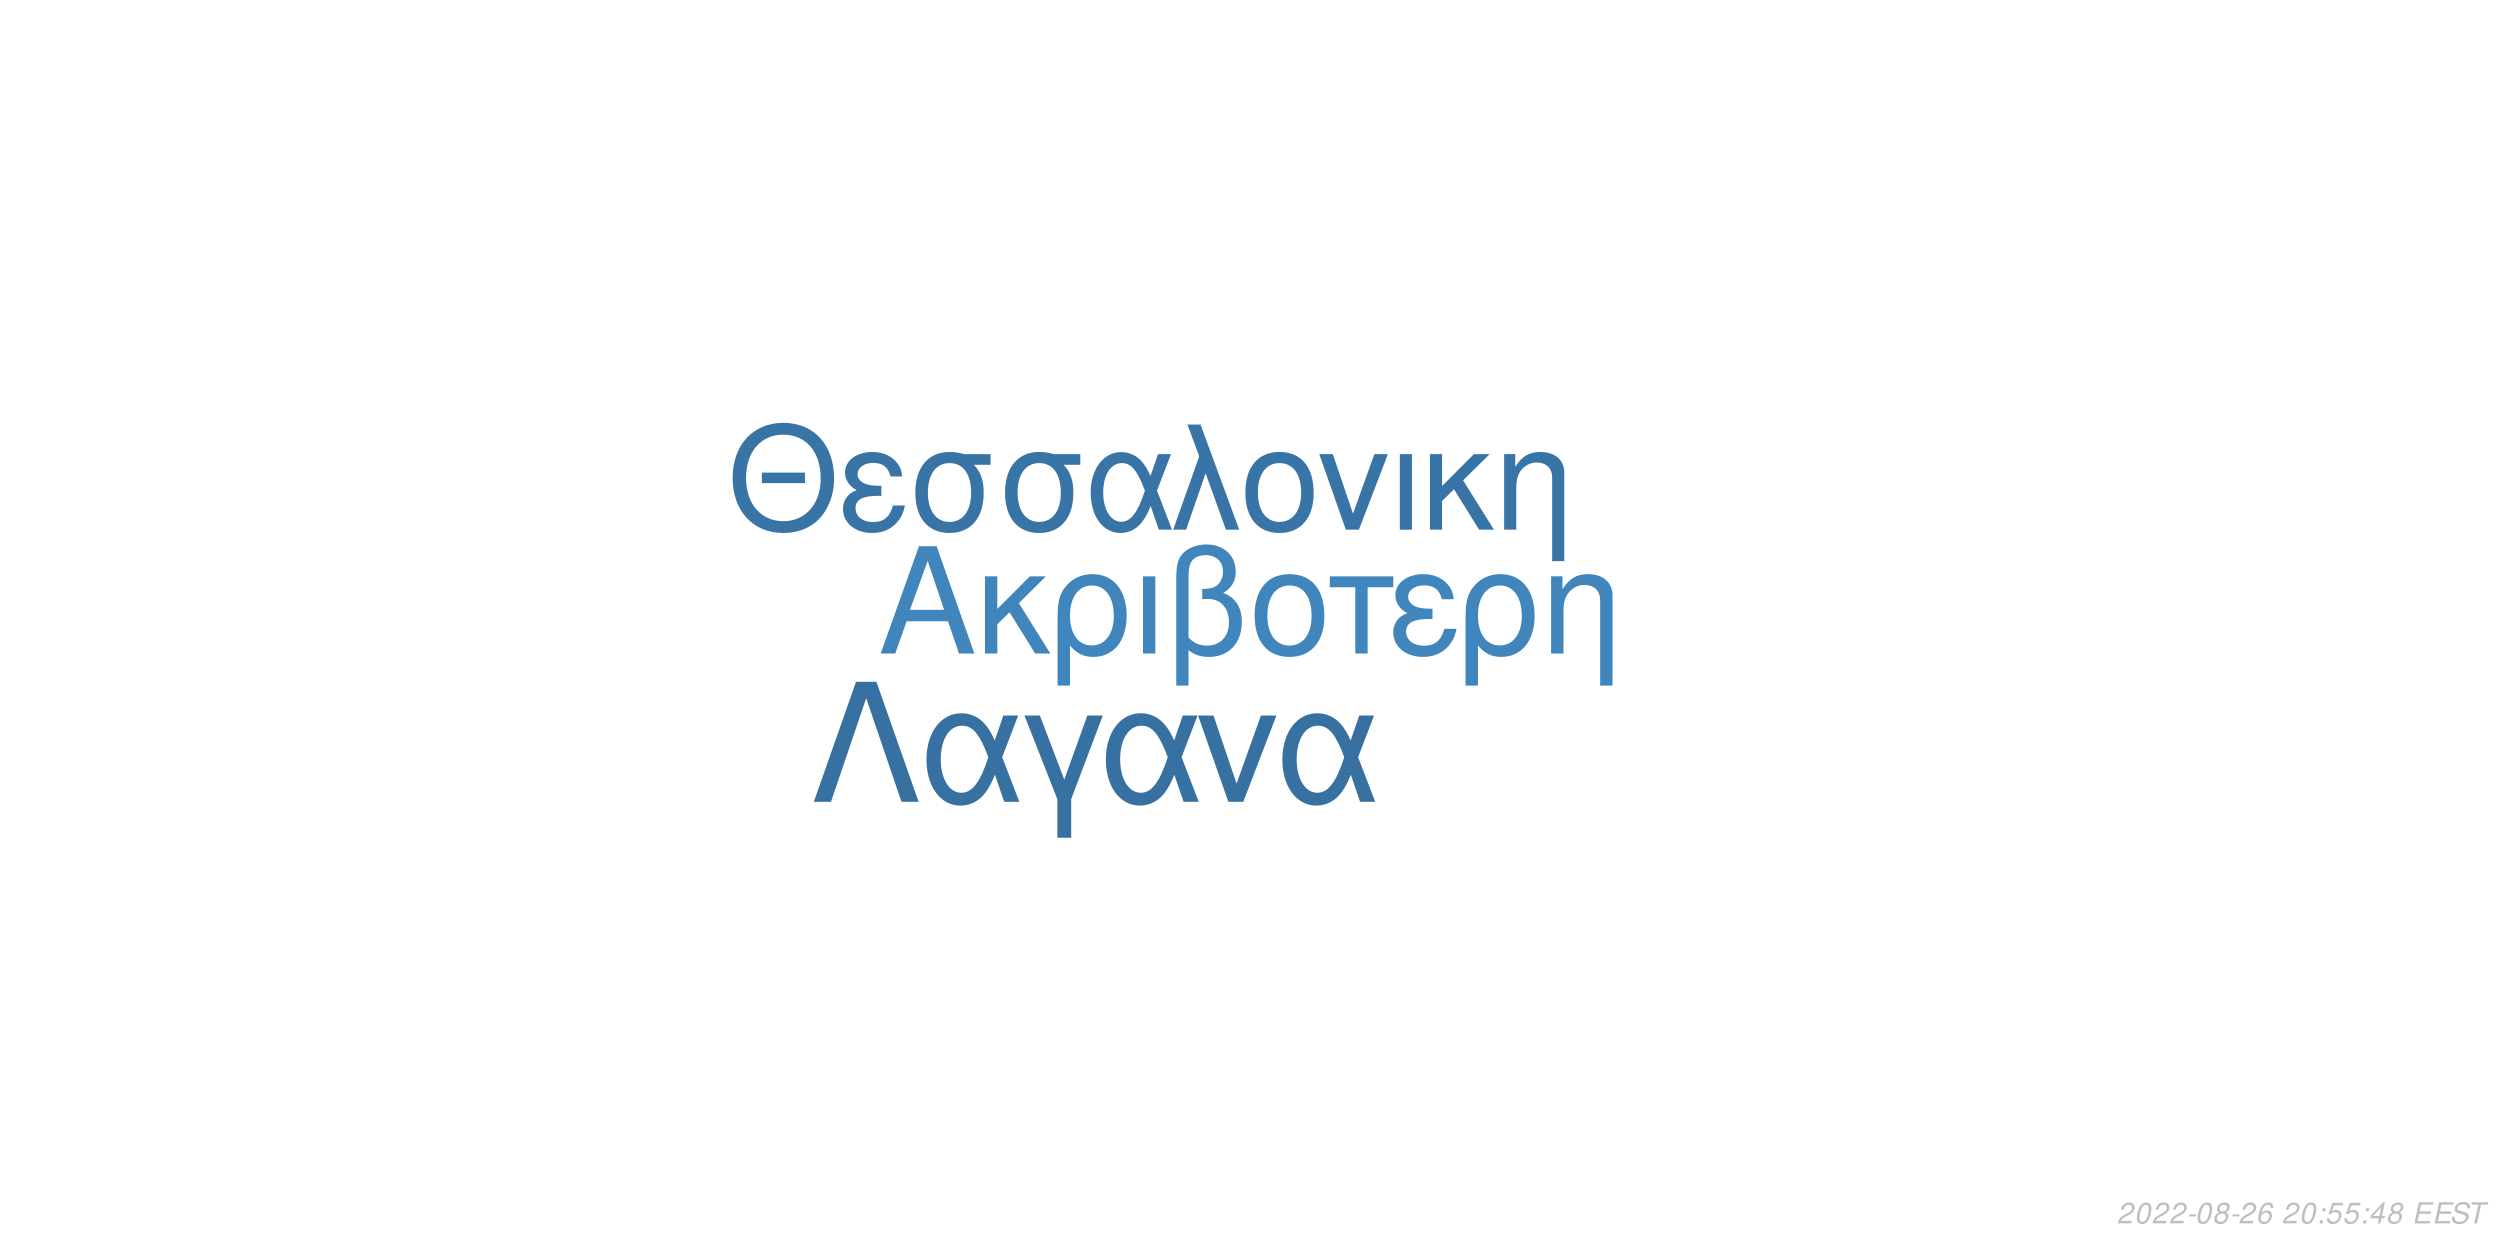
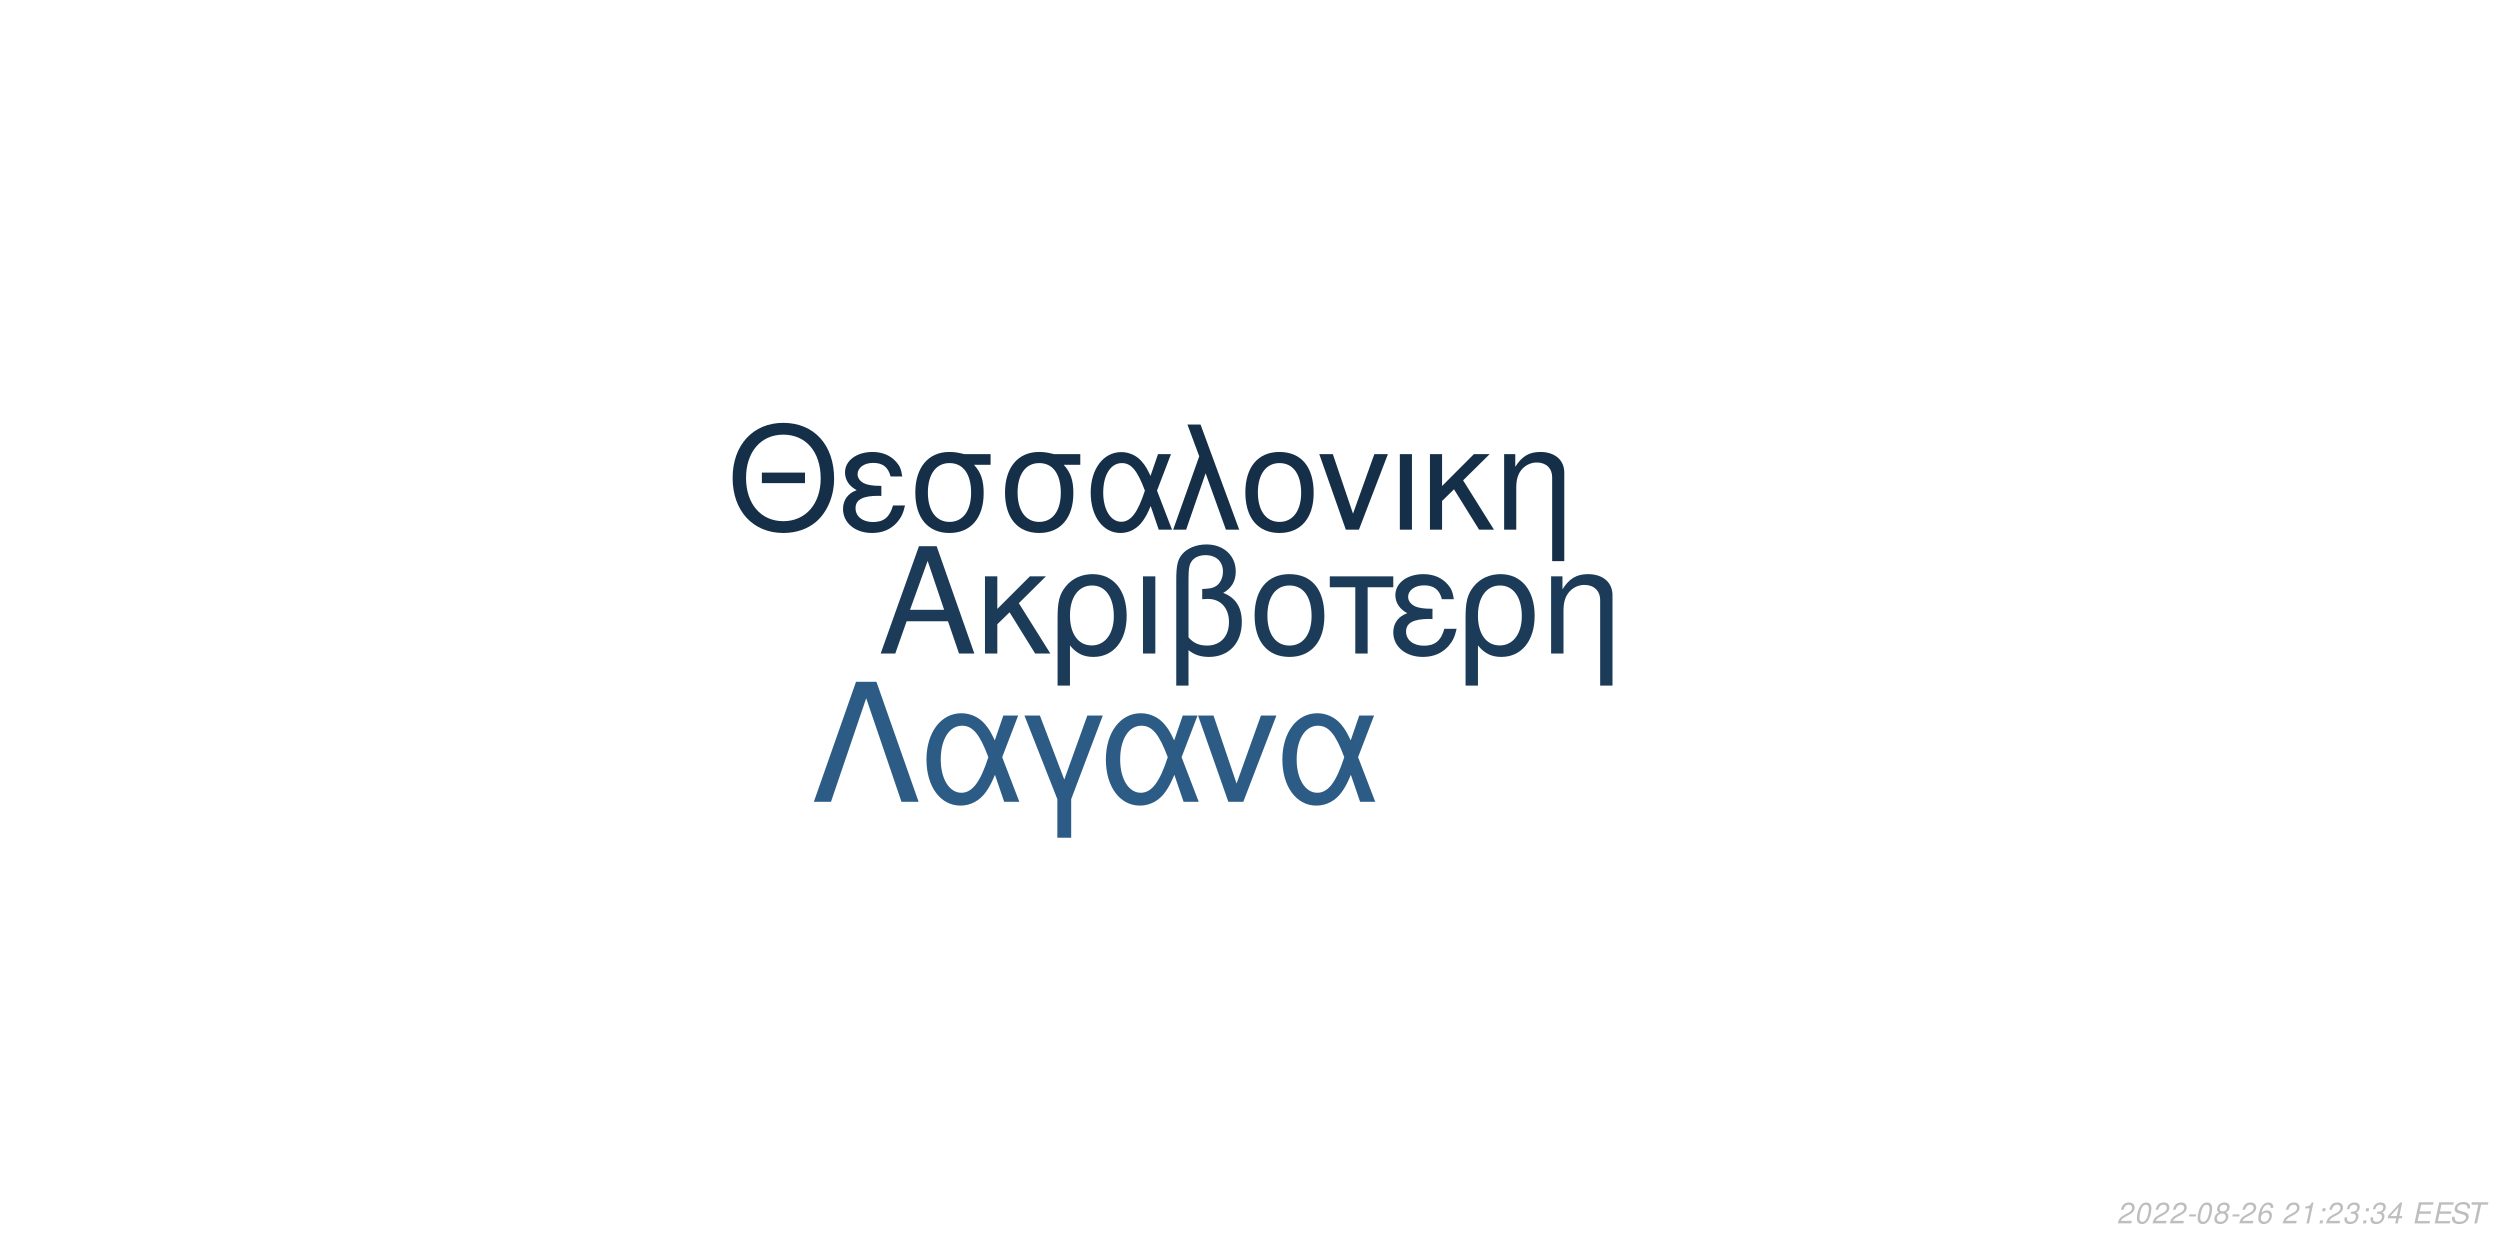
<svg xmlns="http://www.w3.org/2000/svg" xmlns:xlink="http://www.w3.org/1999/xlink" width="864pt" height="432pt" viewBox="0 0 864 432" version="1.1">
  <defs>
    <g>
      <symbol overflow="visible" id="glyph0-0">
        <path style="stroke:none;" d="" />
      </symbol>
      <symbol overflow="visible" id="glyph0-1">
        <path style="stroke:none;" d="M 24.125 -11.141 L 27.938 0 L 33.234 0 L 20.203 -37.094 L 14.094 -37.094 L 0.859 0 L 5.906 0 L 9.828 -11.141 Z M 22.797 -15.109 L 11 -15.109 L 17.094 -32.016 Z M 22.797 -15.109 " />
      </symbol>
      <symbol overflow="visible" id="glyph0-2">
        <path style="stroke:none;" d="M 7.172 -15.422 L 7.172 -26.672 L 2.906 -26.672 L 2.906 0 L 7.172 0 L 7.172 -10.125 L 11.406 -14.25 L 20.25 0 L 25.5 0 L 14.609 -17.406 L 23.969 -26.672 L 18.422 -26.672 Z M 7.172 -15.422 " />
      </symbol>
      <symbol overflow="visible" id="glyph0-3">
        <path style="stroke:none;" d="M 3 11.094 L 7.281 11.094 L 7.281 -2.797 C 9.516 -0.047 11.953 1.172 15.375 1.172 C 22.344 1.172 26.875 -4.422 26.875 -13.031 C 26.875 -21.891 22.297 -27.438 15.062 -27.438 C 11.297 -27.438 7.984 -25.906 5.797 -23.156 C 3.672 -20.516 3 -17.969 3 -12.359 Z M 14.906 -23.516 C 19.547 -23.516 22.438 -19.438 22.438 -12.922 C 22.438 -6.812 19.391 -2.797 14.812 -2.797 C 10.172 -2.797 7.281 -6.766 7.281 -13.125 C 7.281 -19.484 10.234 -23.516 14.906 -23.516 Z M 14.906 -23.516 " />
      </symbol>
      <symbol overflow="visible" id="glyph0-4">
        <path style="stroke:none;" d="M 3.516 0 L 7.781 0 L 7.781 -26.672 L 3.516 -26.672 Z M 3.516 0 " />
      </symbol>
      <symbol overflow="visible" id="glyph0-5">
        <path style="stroke:none;" d="M 4.016 11.094 L 8.25 11.094 L 8.25 -1.172 C 10.172 0.406 12.422 1.172 15.312 1.172 C 22.188 1.172 26.672 -3.609 26.672 -10.891 C 26.672 -15.984 24.578 -19.234 20.25 -20.969 C 23.109 -22.547 24.578 -25.031 24.578 -28.344 C 24.578 -33.844 20.406 -37.703 14.453 -37.703 C 10.938 -37.703 7.734 -36.391 6 -34.25 C 4.484 -32.422 4.016 -30.328 4.016 -25.391 Z M 8.25 -25.656 C 8.25 -29.359 8.5 -30.844 9.469 -32.062 C 10.375 -33.281 12.156 -34 14.094 -34 C 17.812 -34 20.156 -31.812 20.156 -28.297 C 20.156 -25.953 18.984 -23.812 17.297 -23.047 C 16.281 -22.547 15.469 -22.438 12.984 -22.297 L 12.984 -18.781 C 13.734 -18.828 14.344 -18.875 14.969 -18.875 C 19.344 -18.875 22.234 -15.719 22.234 -10.891 C 22.234 -5.906 19.281 -2.75 14.656 -2.75 C 11.953 -2.75 9.922 -3.609 8.25 -5.594 Z M 8.25 -25.656 " />
      </symbol>
      <symbol overflow="visible" id="glyph0-6">
        <path style="stroke:none;" d="M 14.094 -27.438 C 6.562 -27.438 2.094 -22.094 2.094 -13.125 C 2.094 -4.125 6.562 1.172 14.141 1.172 C 21.672 1.172 26.203 -4.172 26.203 -12.922 C 26.203 -22.188 21.828 -27.438 14.094 -27.438 Z M 14.141 -23.516 C 18.938 -23.516 21.781 -19.594 21.781 -12.984 C 21.781 -6.672 18.828 -2.75 14.141 -2.75 C 9.422 -2.75 6.516 -6.672 6.516 -13.125 C 6.516 -19.594 9.422 -23.516 14.141 -23.516 Z M 14.141 -23.516 " />
      </symbol>
      <symbol overflow="visible" id="glyph0-7">
        <path style="stroke:none;" d="M 7.891 0 L 12.156 0 L 12.156 -22.906 L 21.016 -22.906 L 21.016 -26.672 L -0.922 -26.672 L -0.922 -22.906 L 7.891 -22.906 Z M 7.891 0 " />
      </symbol>
      <symbol overflow="visible" id="glyph0-8">
        <path style="stroke:none;" d="M 14.562 -15.469 C 11.344 -15.469 9.562 -15.781 8.297 -16.438 C 6.922 -17.203 6.156 -18.328 6.156 -19.547 C 6.156 -21.891 8.453 -23.562 11.656 -23.562 C 15.062 -23.562 16.953 -22.094 17.812 -18.781 L 21.938 -18.781 C 21.578 -21.266 21.062 -22.5 19.797 -23.922 C 17.812 -26.203 14.906 -27.438 11.453 -27.438 C 5.797 -27.438 1.734 -24.375 1.734 -20.203 C 1.734 -17.609 3.156 -15.375 5.859 -13.938 C 2.797 -12.875 1.016 -10.484 1.016 -7.328 C 1.016 -2.391 5.297 1.172 11.25 1.172 C 14.969 1.172 17.906 -0.109 20.156 -2.641 C 21.578 -4.328 22.297 -5.797 22.906 -8.547 L 18.672 -8.547 C 17.5 -4.422 15.422 -2.703 11.609 -2.703 C 7.938 -2.703 5.438 -4.688 5.438 -7.578 C 5.438 -10.578 7.938 -11.953 13.484 -11.953 C 13.641 -11.953 14.094 -11.953 14.562 -11.906 Z M 14.562 -15.469 " />
      </symbol>
      <symbol overflow="visible" id="glyph0-9">
        <path style="stroke:none;" d="M 3.562 -26.672 L 3.562 0 L 7.844 0 L 7.844 -14.703 C 7.844 -17.906 8.5 -19.891 10.031 -21.531 C 11.406 -22.953 13.188 -23.719 15.062 -23.719 C 18.375 -23.719 20.516 -21.672 20.516 -18.469 L 20.516 11.094 L 24.781 11.094 L 24.781 -20.156 C 24.781 -24.578 21.469 -27.438 16.328 -27.438 C 12.359 -27.438 9.828 -25.906 7.484 -22.188 L 7.484 -26.672 Z M 3.562 -26.672 " />
      </symbol>
      <symbol overflow="visible" id="glyph1-0">
        <path style="stroke:none;" d="" />
      </symbol>
      <symbol overflow="visible" id="glyph1-1">
        <path style="stroke:none;" d="M 26.859 -19.734 L 11.953 -19.734 L 11.953 -16.094 L 26.859 -16.094 Z M 19.328 -36.922 C 8.922 -36.922 1.844 -29.25 1.844 -17.891 C 1.844 -6.484 8.875 1.141 19.391 1.141 C 23.812 1.141 27.703 -0.203 30.641 -2.688 C 34.578 -6.031 36.922 -11.656 36.922 -17.594 C 36.922 -29.297 30 -36.922 19.328 -36.922 Z M 19.328 -32.844 C 27.203 -32.844 32.281 -26.906 32.281 -17.688 C 32.281 -8.922 27.062 -2.938 19.391 -2.938 C 11.609 -2.938 6.484 -8.922 6.484 -17.891 C 6.484 -26.859 11.609 -32.844 19.328 -32.844 Z M 19.328 -32.844 " />
      </symbol>
      <symbol overflow="visible" id="glyph1-2">
        <path style="stroke:none;" d="M 14.25 -15.141 C 11.109 -15.141 9.375 -15.453 8.125 -16.094 C 6.781 -16.844 6.031 -17.938 6.031 -19.141 C 6.031 -21.422 8.266 -23.078 11.406 -23.078 C 14.75 -23.078 16.594 -21.625 17.438 -18.391 L 21.469 -18.391 C 21.125 -20.828 20.625 -22.031 19.391 -23.422 C 17.438 -25.656 14.594 -26.859 11.219 -26.859 C 5.688 -26.859 1.688 -23.875 1.688 -19.781 C 1.688 -17.234 3.094 -15.047 5.734 -13.656 C 2.734 -12.609 1 -10.266 1 -7.172 C 1 -2.344 5.188 1.141 11.016 1.141 C 14.656 1.141 17.547 -0.094 19.734 -2.594 C 21.125 -4.234 21.828 -5.688 22.422 -8.375 L 18.281 -8.375 C 17.141 -4.328 15.094 -2.641 11.359 -2.641 C 7.766 -2.641 5.328 -4.578 5.328 -7.422 C 5.328 -10.359 7.766 -11.703 13.203 -11.703 C 13.359 -11.703 13.797 -11.703 14.25 -11.656 Z M 14.25 -15.141 " />
      </symbol>
      <symbol overflow="visible" id="glyph1-3">
        <path style="stroke:none;" d="M 29 -26.109 L 19.938 -26.109 C 17.594 -26.703 16.438 -26.859 14.703 -26.859 C 7.469 -26.859 2.984 -21.469 2.984 -12.859 C 2.984 -4.031 7.375 1.141 14.797 1.141 C 22.172 1.141 26.609 -4.078 26.609 -12.656 C 26.609 -17.047 25.656 -19.828 23.266 -22.422 L 29 -22.422 Z M 14.797 -23.016 C 19.531 -23.016 22.266 -19.234 22.266 -12.75 C 22.266 -6.531 19.438 -2.688 14.797 -2.688 C 10.172 -2.688 7.328 -6.531 7.328 -12.859 C 7.328 -19.188 10.172 -23.016 14.797 -23.016 Z M 14.797 -23.016 " />
      </symbol>
      <symbol overflow="visible" id="glyph1-4">
        <path style="stroke:none;" d="M 29.344 -26.109 L 24.859 -26.109 L 22.266 -18.578 C 21.125 -21.031 20.484 -22.125 19.328 -23.469 C 17.547 -25.609 14.906 -26.812 12.156 -26.812 C 5.984 -26.812 1.594 -20.984 1.594 -12.812 C 1.594 -4.578 5.828 1.141 11.906 1.141 C 14.953 1.141 17.734 -0.344 19.625 -3.047 C 20.672 -4.531 21.281 -5.688 22.328 -8.172 L 25.109 0 L 29.703 0 L 24.516 -13.5 Z M 20.328 -13.5 C 17.891 -5.922 15.453 -2.734 12.156 -2.734 C 8.516 -2.734 5.922 -6.922 5.922 -12.812 C 5.922 -18.938 8.516 -23.016 12.359 -23.016 C 15.594 -23.016 17.688 -20.531 20.328 -13.5 Z M 20.328 -13.5 " />
      </symbol>
      <symbol overflow="visible" id="glyph1-5">
        <path style="stroke:none;" d="M 1.094 0 L 5.578 0 L 12.312 -19.484 L 19.328 0 L 23.922 0 L 10.562 -36.328 L 6.031 -36.328 L 10.109 -25.359 Z M 1.094 0 " />
      </symbol>
      <symbol overflow="visible" id="glyph1-6">
        <path style="stroke:none;" d="M 13.797 -26.859 C 6.422 -26.859 2.047 -21.625 2.047 -12.859 C 2.047 -4.031 6.422 1.141 13.859 1.141 C 21.234 1.141 25.656 -4.078 25.656 -12.656 C 25.656 -21.719 21.375 -26.859 13.797 -26.859 Z M 13.859 -23.016 C 18.531 -23.016 21.328 -19.188 21.328 -12.703 C 21.328 -6.531 18.438 -2.688 13.859 -2.688 C 9.219 -2.688 6.375 -6.531 6.375 -12.859 C 6.375 -19.188 9.219 -23.016 13.859 -23.016 Z M 13.859 -23.016 " />
      </symbol>
      <symbol overflow="visible" id="glyph1-7">
        <path style="stroke:none;" d="M 14.297 0 L 24.312 -26.109 L 19.625 -26.109 L 12.25 -5.531 L 5.281 -26.109 L 0.594 -26.109 L 9.766 0 Z M 14.297 0 " />
      </symbol>
      <symbol overflow="visible" id="glyph1-8">
        <path style="stroke:none;" d="M 3.438 0 L 7.625 0 L 7.625 -26.109 L 3.438 -26.109 Z M 3.438 0 " />
      </symbol>
      <symbol overflow="visible" id="glyph1-9">
        <path style="stroke:none;" d="M 7.031 -15.094 L 7.031 -26.109 L 2.844 -26.109 L 2.844 0 L 7.031 0 L 7.031 -9.922 L 11.156 -13.953 L 19.828 0 L 24.969 0 L 14.297 -17.047 L 23.469 -26.109 L 18.031 -26.109 Z M 7.031 -15.094 " />
      </symbol>
      <symbol overflow="visible" id="glyph1-10">
        <path style="stroke:none;" d="M 3.484 -26.109 L 3.484 0 L 7.672 0 L 7.672 -14.406 C 7.672 -17.547 8.328 -19.484 9.812 -21.078 C 11.156 -22.469 12.906 -23.219 14.75 -23.219 C 17.984 -23.219 20.078 -21.234 20.078 -18.094 L 20.078 10.859 L 24.266 10.859 L 24.266 -19.734 C 24.266 -24.062 21.031 -26.859 16 -26.859 C 12.109 -26.859 9.609 -25.359 7.328 -21.719 L 7.328 -26.109 Z M 3.484 -26.109 " />
      </symbol>
      <symbol overflow="visible" id="glyph2-0">
        <path style="stroke:none;" d="" />
      </symbol>
      <symbol overflow="visible" id="glyph2-1">
        <path style="stroke:none;" d="M 22.531 -41.484 L 15.484 -41.484 L 0.906 0 L 6.828 0 L 19 -35.797 L 31.188 0 L 37.109 0 Z M 22.531 -41.484 " />
      </symbol>
      <symbol overflow="visible" id="glyph2-2">
        <path style="stroke:none;" d="M 33.516 -29.812 L 28.391 -29.812 L 25.438 -21.219 C 24.125 -24.016 23.391 -25.266 22.078 -26.797 C 20.031 -29.25 17.016 -30.609 13.891 -30.609 C 6.828 -30.609 1.828 -23.953 1.828 -14.625 C 1.828 -5.234 6.656 1.312 13.594 1.312 C 17.078 1.312 20.266 -0.391 22.422 -3.469 C 23.609 -5.172 24.297 -6.484 25.5 -9.328 L 28.688 0 L 33.922 0 L 28 -15.422 Z M 23.219 -15.422 C 20.422 -6.766 17.641 -3.125 13.891 -3.125 C 9.734 -3.125 6.766 -7.906 6.766 -14.625 C 6.766 -21.625 9.734 -26.297 14.109 -26.297 C 17.812 -26.297 20.203 -23.453 23.219 -15.422 Z M 23.219 -15.422 " />
      </symbol>
      <symbol overflow="visible" id="glyph2-3">
        <path style="stroke:none;" d="M 12.062 12.406 L 16.844 12.406 L 16.844 -0.906 L 27.766 -29.812 L 22.422 -29.812 L 14.453 -7.688 L 6.031 -29.812 L 0.688 -29.812 L 12.062 -0.906 Z M 12.062 12.406 " />
      </symbol>
      <symbol overflow="visible" id="glyph2-4">
        <path style="stroke:none;" d="M 16.328 0 L 27.766 -29.812 L 22.422 -29.812 L 14 -6.312 L 6.031 -29.812 L 0.688 -29.812 L 11.156 0 Z M 16.328 0 " />
      </symbol>
      <symbol overflow="visible" id="glyph3-0">
        <path style="stroke:none;" d="" />
      </symbol>
      <symbol overflow="visible" id="glyph3-1">
        <path style="stroke:none;" d="M 5.234 -0.875 L 1.469 -0.875 C 1.641 -1.375 2.203 -1.891 3.109 -2.344 L 4.234 -2.938 C 5.562 -3.625 6.219 -4.469 6.219 -5.484 C 6.219 -5.938 6.062 -6.359 5.797 -6.656 C 5.469 -7.047 4.984 -7.234 4.312 -7.234 C 2.766 -7.234 1.891 -6.453 1.484 -4.734 L 2.375 -4.734 C 2.484 -5.188 2.609 -5.484 2.797 -5.75 C 3.094 -6.203 3.609 -6.453 4.188 -6.453 C 4.891 -6.453 5.344 -6.031 5.344 -5.375 C 5.344 -4.703 4.859 -4.094 4.016 -3.656 L 2.984 -3.125 C 1.234 -2.188 0.797 -1.656 0.344 -0.016 L 5.047 -0.016 Z M 5.234 -0.875 " />
      </symbol>
      <symbol overflow="visible" id="glyph3-2">
        <path style="stroke:none;" d="M 4.203 -7.234 C 3.375 -7.234 2.688 -6.812 2.125 -5.984 C 1.484 -5.047 0.984 -3.188 0.984 -1.734 C 0.984 -1.109 1.172 -0.562 1.484 -0.266 C 1.797 0.047 2.281 0.234 2.766 0.234 C 3.625 0.234 4.281 -0.156 4.859 -1.016 C 5.516 -1.953 6 -3.797 6 -5.266 C 6 -6.5 5.328 -7.234 4.203 -7.234 Z M 4.094 -6.453 C 4.734 -6.453 5.125 -5.984 5.125 -5.156 C 5.125 -4.203 4.781 -2.625 4.406 -1.812 C 3.984 -0.938 3.516 -0.547 2.875 -0.547 C 2.25 -0.547 1.875 -1.031 1.875 -1.828 C 1.875 -2.797 2.203 -4.344 2.594 -5.203 C 2.984 -6.047 3.453 -6.453 4.094 -6.453 Z M 4.094 -6.453 " />
      </symbol>
      <symbol overflow="visible" id="glyph3-3">
        <path style="stroke:none;" d="M 3.516 -3.125 L 1.125 -3.125 L 0.969 -2.406 L 3.359 -2.406 Z M 3.516 -3.125 " />
      </symbol>
      <symbol overflow="visible" id="glyph3-4">
        <path style="stroke:none;" d="M 4.766 -3.797 C 5.078 -3.969 5.234 -4.078 5.438 -4.234 C 5.812 -4.594 6.062 -5.172 6.062 -5.734 C 6.062 -6.625 5.344 -7.234 4.266 -7.234 C 2.812 -7.234 1.703 -6.219 1.703 -4.875 C 1.703 -4.406 1.875 -4.125 2.359 -3.812 C 1.297 -3.312 0.75 -2.516 0.75 -1.469 C 0.75 -0.438 1.547 0.234 2.812 0.234 C 3.656 0.234 4.359 -0.094 4.938 -0.734 C 5.359 -1.234 5.609 -1.859 5.609 -2.438 C 5.609 -3.047 5.312 -3.516 4.766 -3.797 Z M 4.109 -6.453 C 4.797 -6.453 5.188 -6.125 5.188 -5.578 C 5.188 -5.266 5.062 -4.922 4.859 -4.672 C 4.562 -4.312 4.188 -4.156 3.656 -4.156 C 2.984 -4.156 2.594 -4.453 2.594 -4.984 C 2.594 -5.859 3.203 -6.453 4.109 -6.453 Z M 3.453 -3.406 C 4.234 -3.406 4.734 -2.984 4.734 -2.312 C 4.734 -1.312 3.922 -0.547 2.875 -0.547 C 2.125 -0.547 1.625 -0.969 1.625 -1.625 C 1.625 -2.609 2.438 -3.406 3.453 -3.406 Z M 3.453 -3.406 " />
      </symbol>
      <symbol overflow="visible" id="glyph3-5">
        <path style="stroke:none;" d="M 6.125 -5.344 L 6.141 -5.625 C 6.141 -6.609 5.453 -7.234 4.391 -7.234 C 3.438 -7.234 2.641 -6.719 2.016 -5.703 C 1.422 -4.781 0.938 -2.953 0.938 -1.688 C 0.938 -0.516 1.688 0.234 2.859 0.234 C 3.703 0.234 4.438 -0.156 5 -0.875 C 5.406 -1.422 5.672 -2.156 5.672 -2.766 C 5.672 -3.812 4.969 -4.5 3.906 -4.5 C 3.234 -4.5 2.672 -4.234 2.094 -3.625 C 2.406 -5.375 3.234 -6.453 4.25 -6.453 C 4.703 -6.453 5.062 -6.234 5.172 -5.844 C 5.203 -5.719 5.234 -5.578 5.25 -5.344 Z M 3.656 -3.734 C 4.344 -3.734 4.797 -3.281 4.797 -2.625 C 4.797 -1.469 3.984 -0.547 2.984 -0.547 C 2.297 -0.547 1.812 -1.047 1.812 -1.766 C 1.812 -2.859 2.625 -3.734 3.656 -3.734 Z M 3.656 -3.734 " />
      </symbol>
      <symbol overflow="visible" id="glyph3-6">
        <path style="stroke:none;" d="" />
      </symbol>
      <symbol overflow="visible" id="glyph3-7">
+         <path style="stroke:none;" d="M 3.703 -5.188 L 2.594 0 L 3.469 0 L 5.016 -7.234 L 4.438 -7.234 C 3.906 -6.156 3.688 -6.016 2.234 -5.812 L 2.109 -5.188 Z M 3.703 -5.188 " />
+       </symbol>
+       <symbol overflow="visible" id="glyph3-8">
        <path style="stroke:none;" d="M 2.359 -1.031 L 1.312 -1.031 L 1.094 0 L 2.141 0 Z M 3.266 -5.234 L 2.219 -5.234 L 2 -4.203 L 3.047 -4.203 Z M 3.266 -5.234 " />
      </symbol>
-       <symbol overflow="visible" id="glyph3-8">
-         <path style="stroke:none;" d="M 6.297 -7.094 L 2.594 -7.094 L 1.234 -3.234 L 2.047 -3.234 C 2.656 -3.766 2.938 -3.906 3.531 -3.906 C 4.328 -3.906 4.797 -3.453 4.797 -2.688 C 4.797 -1.438 3.969 -0.547 2.828 -0.547 C 2.031 -0.547 1.609 -0.938 1.578 -1.734 L 0.703 -1.734 L 0.703 -1.516 C 0.703 -0.938 0.844 -0.547 1.188 -0.266 C 1.562 0.062 2.078 0.234 2.703 0.234 C 3.656 0.234 4.391 -0.156 4.984 -0.922 C 5.422 -1.5 5.672 -2.234 5.672 -2.953 C 5.672 -4 4.938 -4.672 3.812 -4.672 C 3.328 -4.672 2.906 -4.547 2.406 -4.234 L 3.109 -6.219 L 6.109 -6.219 Z M 6.297 -7.094 " />
+       <symbol overflow="visible" id="glyph3-9">
+         <path style="stroke:none;" d="M 2.922 -3.312 C 3.125 -3.344 3.234 -3.344 3.375 -3.344 C 4.203 -3.344 4.688 -3 4.688 -2.406 C 4.688 -1.312 3.906 -0.547 2.781 -0.547 C 2.047 -0.547 1.594 -0.938 1.594 -1.562 C 1.594 -1.719 1.609 -1.844 1.656 -2.094 L 0.766 -2.094 C 0.734 -1.797 0.719 -1.641 0.719 -1.469 C 0.719 -0.375 1.406 0.234 2.641 0.234 C 3.547 0.234 4.297 -0.078 4.812 -0.656 C 5.266 -1.156 5.562 -1.875 5.562 -2.547 C 5.562 -3.125 5.344 -3.453 4.797 -3.734 C 5.641 -4.234 6.016 -4.844 6.016 -5.734 C 6.016 -6.656 5.312 -7.234 4.203 -7.234 C 3.375 -7.234 2.672 -6.938 2.188 -6.375 C 1.891 -6.031 1.703 -5.641 1.516 -4.906 L 2.391 -4.906 C 2.5 -5.359 2.594 -5.594 2.734 -5.812 C 3.047 -6.234 3.516 -6.453 4.078 -6.453 C 4.734 -6.453 5.141 -6.125 5.141 -5.578 C 5.141 -5.188 5.016 -4.797 4.797 -4.547 C 4.516 -4.234 4 -4.062 3.266 -4.062 L 3.078 -4.062 Z M 2.922 -3.312 " />
      </symbol>
-       <symbol overflow="visible" id="glyph3-9">
+       <symbol overflow="visible" id="glyph3-10">
        <path style="stroke:none;" d="M 3.625 -1.75 L 3.266 0 L 4.141 0 L 4.516 -1.75 L 5.562 -1.75 L 5.734 -2.531 L 4.688 -2.531 L 5.688 -7.234 L 5.016 -7.234 L 0.844 -2.672 L 0.641 -1.75 Z M 3.797 -2.531 L 1.594 -2.531 L 4.469 -5.703 Z M 3.797 -2.531 " />
      </symbol>
-       <symbol overflow="visible" id="glyph3-10">
+       <symbol overflow="visible" id="glyph3-11">
        <path style="stroke:none;" d="M 2.547 -3.312 L 6.5 -3.312 L 6.688 -4.141 L 2.719 -4.141 L 3.219 -6.469 L 7.344 -6.469 L 7.516 -7.297 L 2.453 -7.297 L 0.906 0 L 6.125 0 L 6.297 -0.812 L 2.016 -0.812 Z M 2.547 -3.312 " />
      </symbol>
-       <symbol overflow="visible" id="glyph3-11">
+       <symbol overflow="visible" id="glyph3-12">
        <path style="stroke:none;" d="M 7.062 -5.156 C 7.125 -5.438 7.141 -5.562 7.141 -5.703 C 7.141 -6.156 6.938 -6.594 6.594 -6.891 C 6.188 -7.25 5.656 -7.406 4.875 -7.406 C 3.844 -7.406 3.047 -7.125 2.5 -6.562 C 2.094 -6.141 1.781 -5.438 1.781 -4.922 C 1.781 -4.297 2.219 -3.766 2.891 -3.562 L 4.594 -3.094 C 5.406 -2.859 5.734 -2.578 5.734 -2.094 C 5.734 -1.781 5.547 -1.406 5.266 -1.141 C 4.844 -0.766 4.266 -0.578 3.453 -0.578 C 2.328 -0.578 1.812 -0.984 1.812 -1.906 C 1.812 -2.047 1.812 -2.125 1.844 -2.312 L 0.984 -2.312 C 0.906 -2.062 0.891 -1.906 0.891 -1.688 C 0.891 -0.484 1.797 0.234 3.297 0.234 C 4.359 0.234 5.234 -0.062 5.812 -0.609 C 6.344 -1.078 6.688 -1.797 6.688 -2.375 C 6.688 -2.641 6.609 -2.906 6.453 -3.156 C 6.234 -3.5 5.938 -3.703 5.469 -3.828 L 3.75 -4.312 C 2.984 -4.547 2.734 -4.734 2.734 -5.188 C 2.734 -5.547 2.875 -5.844 3.188 -6.109 C 3.547 -6.438 4.031 -6.594 4.703 -6.594 C 5.266 -6.594 5.688 -6.484 5.906 -6.297 C 6.094 -6.125 6.219 -5.797 6.219 -5.516 C 6.219 -5.422 6.203 -5.344 6.188 -5.156 Z M 7.062 -5.156 " />
      </symbol>
-       <symbol overflow="visible" id="glyph3-12">
+       <symbol overflow="visible" id="glyph3-13">
        <path style="stroke:none;" d="M 4.938 -6.469 L 7.312 -6.469 L 7.484 -7.297 L 1.75 -7.297 L 1.578 -6.469 L 3.984 -6.469 L 2.609 0 L 3.547 0 Z M 4.938 -6.469 " />
      </symbol>
    </g>
  </defs>
  <g id="surface1">
    <rect x="0" y="0" width="864" height="432" style="fill:rgb(100%,100%,100%);fill-opacity:1;stroke:none;" />
-     <g style="fill:rgb(25.098%,52.157%,73.725%);fill-opacity:1;">
+     <g style="fill:rgb(10.588%,23.137%,34.51%);fill-opacity:1;">
      <use xlink:href="#glyph0-1" x="303.5" y="225.861" />
      <use xlink:href="#glyph0-2" x="337.5" y="225.861" />
      <use xlink:href="#glyph0-3" x="362.5" y="225.861" />
      <use xlink:href="#glyph0-4" x="391.5" y="225.861" />
      <use xlink:href="#glyph0-5" x="402.5" y="225.861" />
      <use xlink:href="#glyph0-6" x="431.5" y="225.861" />
      <use xlink:href="#glyph0-7" x="460.5" y="225.861" />
      <use xlink:href="#glyph0-8" x="480.5" y="225.861" />
      <use xlink:href="#glyph0-3" x="503.5" y="225.861" />
      <use xlink:href="#glyph0-9" x="532.5" y="225.861" />
    </g>
-     <g style="fill:rgb(21.961%,45.49%,65.098%);fill-opacity:1;">
+     <g style="fill:rgb(8.235%,18.431%,28.627%);fill-opacity:1;">
      <use xlink:href="#glyph1-1" x="251.348" y="183.058" />
      <use xlink:href="#glyph1-2" x="290.348" y="183.058" />
      <use xlink:href="#glyph1-3" x="313.348" y="183.058" />
      <use xlink:href="#glyph1-3" x="344.348" y="183.058" />
      <use xlink:href="#glyph1-4" x="375.348" y="183.058" />
      <use xlink:href="#glyph1-5" x="404.348" y="183.058" />
      <use xlink:href="#glyph1-6" x="428.348" y="183.058" />
      <use xlink:href="#glyph1-7" x="455.348" y="183.058" />
      <use xlink:href="#glyph1-8" x="480.348" y="183.058" />
      <use xlink:href="#glyph1-9" x="491.348" y="183.058" />
      <use xlink:href="#glyph1-10" x="516.348" y="183.058" />
    </g>
-     <g style="fill:rgb(21.176%,44.314%,63.137%);fill-opacity:1;">
+     <g style="fill:rgb(17.255%,36.078%,52.157%);fill-opacity:1;">
      <use xlink:href="#glyph2-1" x="280.359" y="277.105" />
      <use xlink:href="#glyph2-2" x="318.359" y="277.105" />
      <use xlink:href="#glyph2-3" x="353.359" y="277.105" />
      <use xlink:href="#glyph2-2" x="380.359" y="277.105" />
      <use xlink:href="#glyph2-4" x="413.359" y="277.105" />
      <use xlink:href="#glyph2-2" x="441.359" y="277.105" />
    </g>
    <g style="fill:rgb(74.51%,74.51%,74.51%);fill-opacity:1;">
      <use xlink:href="#glyph3-1" x="731.52" y="422.81" />
      <use xlink:href="#glyph3-2" x="737.52" y="422.81" />
      <use xlink:href="#glyph3-1" x="743.52" y="422.81" />
      <use xlink:href="#glyph3-1" x="749.52" y="422.81" />
      <use xlink:href="#glyph3-3" x="755.52" y="422.81" />
      <use xlink:href="#glyph3-2" x="758.52" y="422.81" />
      <use xlink:href="#glyph3-4" x="764.52" y="422.81" />
      <use xlink:href="#glyph3-3" x="770.52" y="422.81" />
      <use xlink:href="#glyph3-1" x="773.52" y="422.81" />
      <use xlink:href="#glyph3-5" x="779.52" y="422.81" />
      <use xlink:href="#glyph3-6" x="785.52" y="422.81" />
      <use xlink:href="#glyph3-1" x="788.52" y="422.81" />
-       <use xlink:href="#glyph3-2" x="794.52" y="422.81" />
-       <use xlink:href="#glyph3-7" x="800.52" y="422.81" />
-       <use xlink:href="#glyph3-8" x="803.52" y="422.81" />
-       <use xlink:href="#glyph3-8" x="809.52" y="422.81" />
-       <use xlink:href="#glyph3-7" x="815.52" y="422.81" />
+       <use xlink:href="#glyph3-7" x="794.52" y="422.81" />
+       <use xlink:href="#glyph3-8" x="800.52" y="422.81" />
+       <use xlink:href="#glyph3-1" x="803.52" y="422.81" />
+       <use xlink:href="#glyph3-9" x="809.52" y="422.81" />
+       <use xlink:href="#glyph3-8" x="815.52" y="422.81" />
      <use xlink:href="#glyph3-9" x="818.52" y="422.81" />
-       <use xlink:href="#glyph3-4" x="824.52" y="422.81" />
+       <use xlink:href="#glyph3-10" x="824.52" y="422.81" />
      <use xlink:href="#glyph3-6" x="830.52" y="422.81" />
-       <use xlink:href="#glyph3-10" x="833.52" y="422.81" />
-       <use xlink:href="#glyph3-10" x="840.52" y="422.81" />
-       <use xlink:href="#glyph3-11" x="846.52" y="422.81" />
-       <use xlink:href="#glyph3-12" x="852.52" y="422.81" />
+       <use xlink:href="#glyph3-11" x="833.52" y="422.81" />
+       <use xlink:href="#glyph3-11" x="840.52" y="422.81" />
+       <use xlink:href="#glyph3-12" x="846.52" y="422.81" />
+       <use xlink:href="#glyph3-13" x="852.52" y="422.81" />
    </g>
  </g>
</svg>
